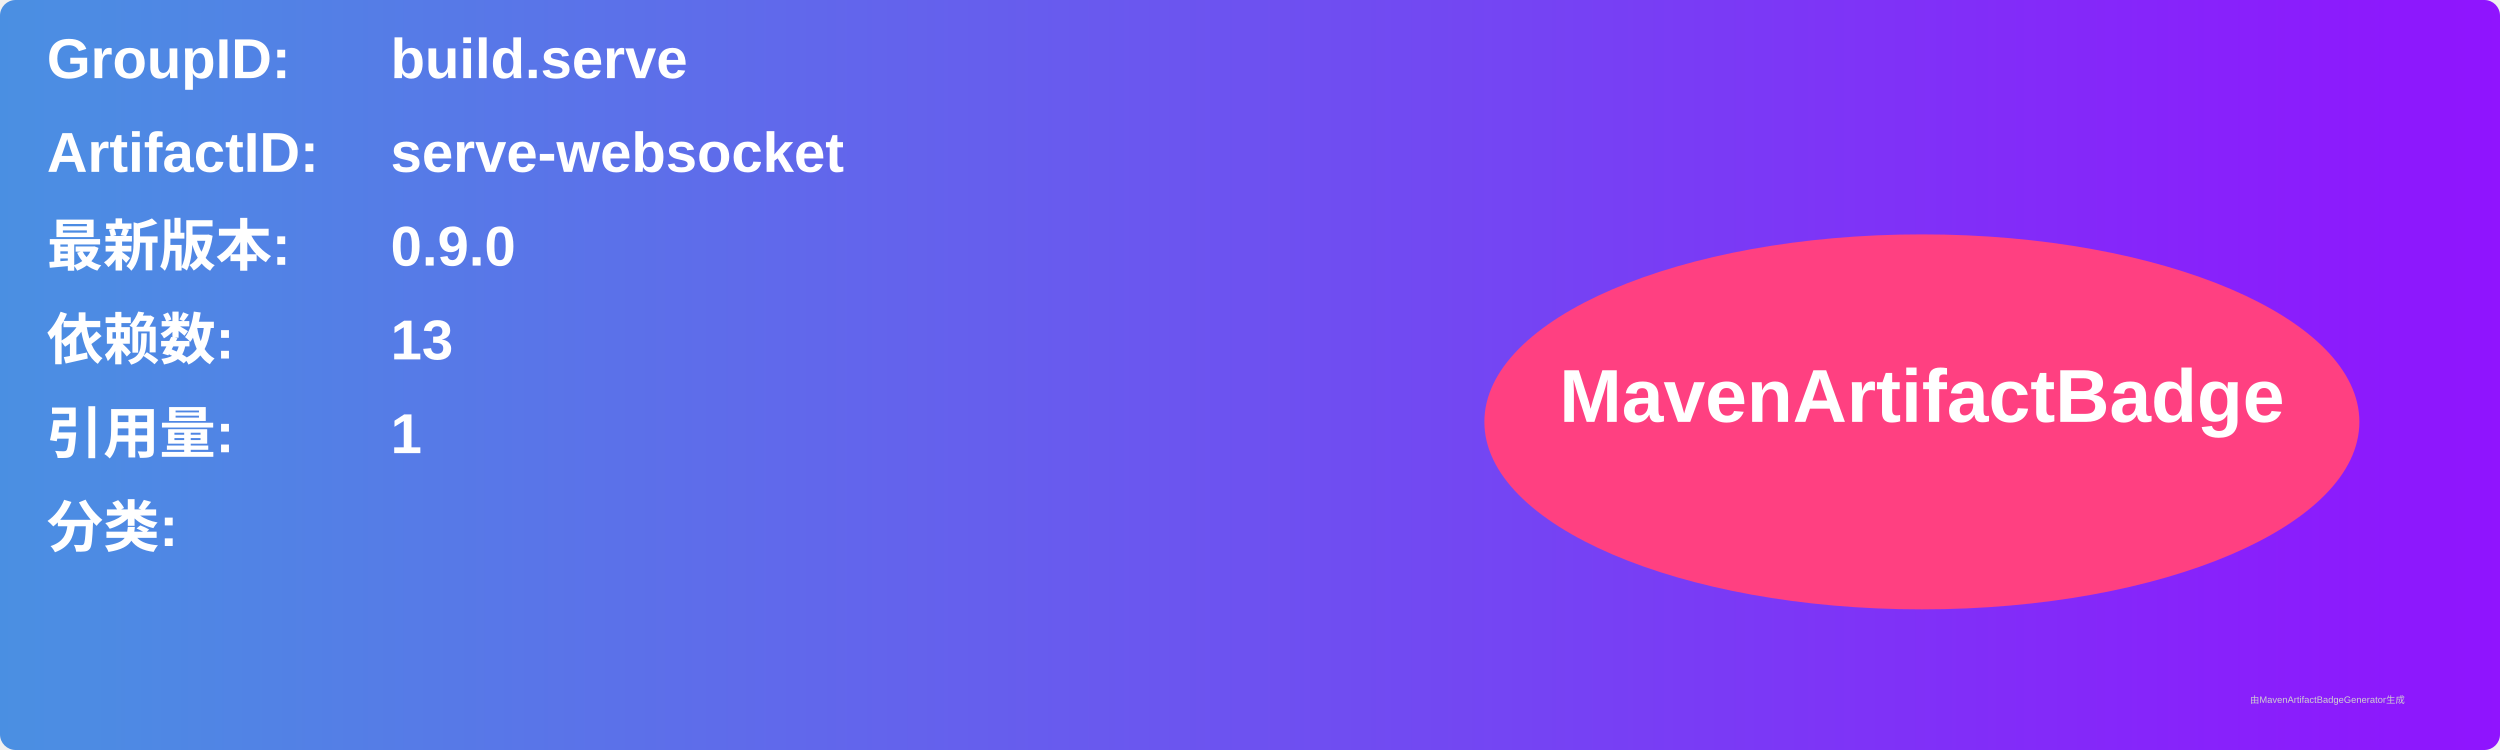
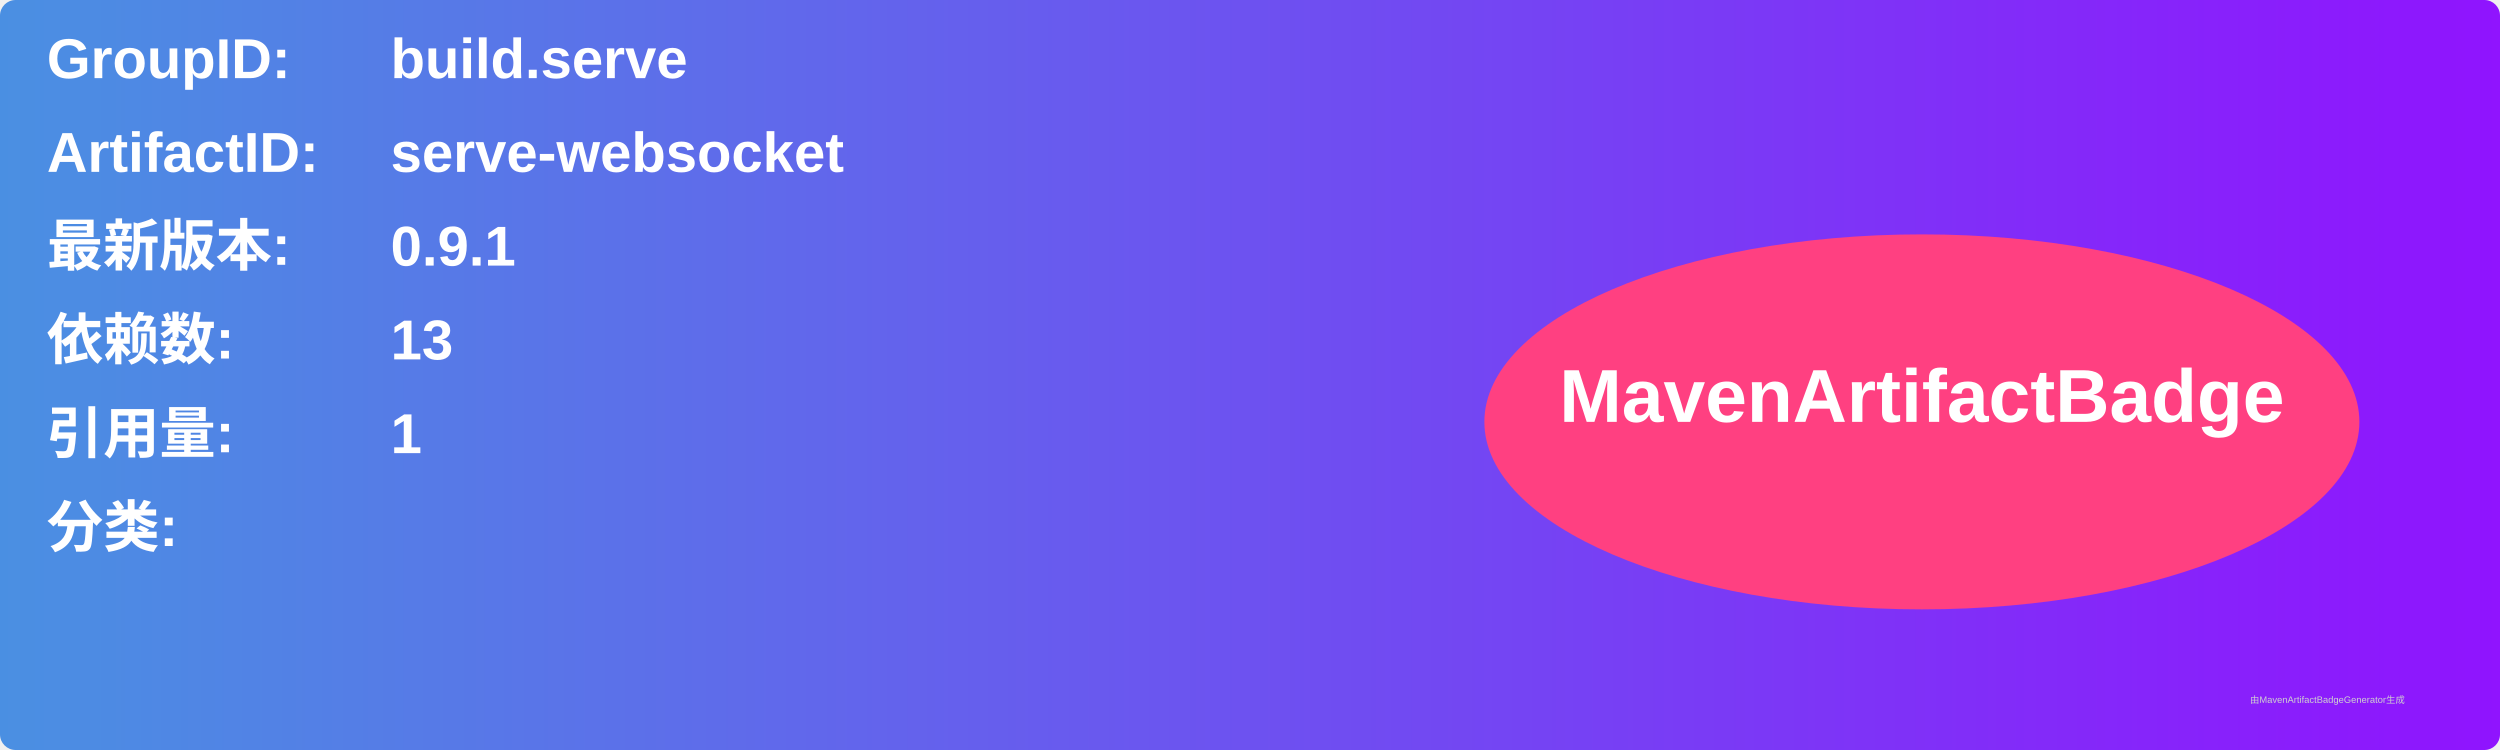
<svg xmlns="http://www.w3.org/2000/svg" width="800" height="240" viewBox="0 0 800 240">
  <linearGradient id="grad" x1="0%" y1="0%" x2="100%" y2="0%">
    <stop offset="0%" stop-color="#4a90e2" />
    <stop offset="100%" stop-color="#9013fe" />
  </linearGradient>
  <rect width="100%" height="100%" rx="5" ry="5" fill="url(#grad)" />
  <g transform="translate(15, 15)">
    <text x="0" y="10" font-family="Arial" font-size="18" fill="white" font-weight="bold" width="260">GroupID:</text>
    <text x="110" y="10" font-family="Arial" font-size="18" fill="white" font-weight="bold" width="460">build.serve</text>
    <text x="0" y="40" font-family="Arial" font-size="18" fill="white" font-weight="bold" width="260">ArtifactID:</text>
    <text x="110" y="40" font-family="Arial" font-size="18" fill="white" font-weight="bold" width="460">serve-websocket</text>
    <text x="0" y="70" font-family="Arial" font-size="18" fill="white" font-weight="bold">最新版本:</text>
    <text x="110" y="70" font-family="Arial" font-size="18" fill="white" font-weight="bold">
-       <tspan font-weight="bold">0.9.0</tspan>
+       <tspan font-weight="bold">0.9.1</tspan>
    </text>
    <text x="0" y="100" font-family="Arial" font-size="18" fill="white" font-weight="bold">依赖数: </text>
    <text x="110" y="100" font-family="Arial" font-size="18" fill="white">
      <tspan font-weight="bold">13</tspan>
    </text>
    <text x="0" y="130" font-family="Arial" font-size="18" fill="white" font-weight="bold">引用量: </text>
    <text x="110" y="130" font-family="Arial" font-size="18" fill="white">
      <tspan font-weight="bold">1</tspan>
    </text>
    <text x="0" y="160" font-family="Arial" font-size="18" fill="white" font-weight="bold">分类:</text>
    <text x="10" y="190" font-family="Arial" font-size="10" fill="white">
      <tspan font-weight="bold" />
    </text>
    <ellipse cx="600" cy="120" rx="140" ry="60" fill="#ff4081" />
    <text x="600" y="120" text-anchor="middle" font-family="Arial" font-size="24" fill="white" font-weight="bold">MavenArtifactBadge</text>
  </g>
  <text x="720" y="225" font-family="Arial" font-size="3" fill="#d0d0d0">由MavenArtifactBadgeGenerator生成</text>
</svg>
